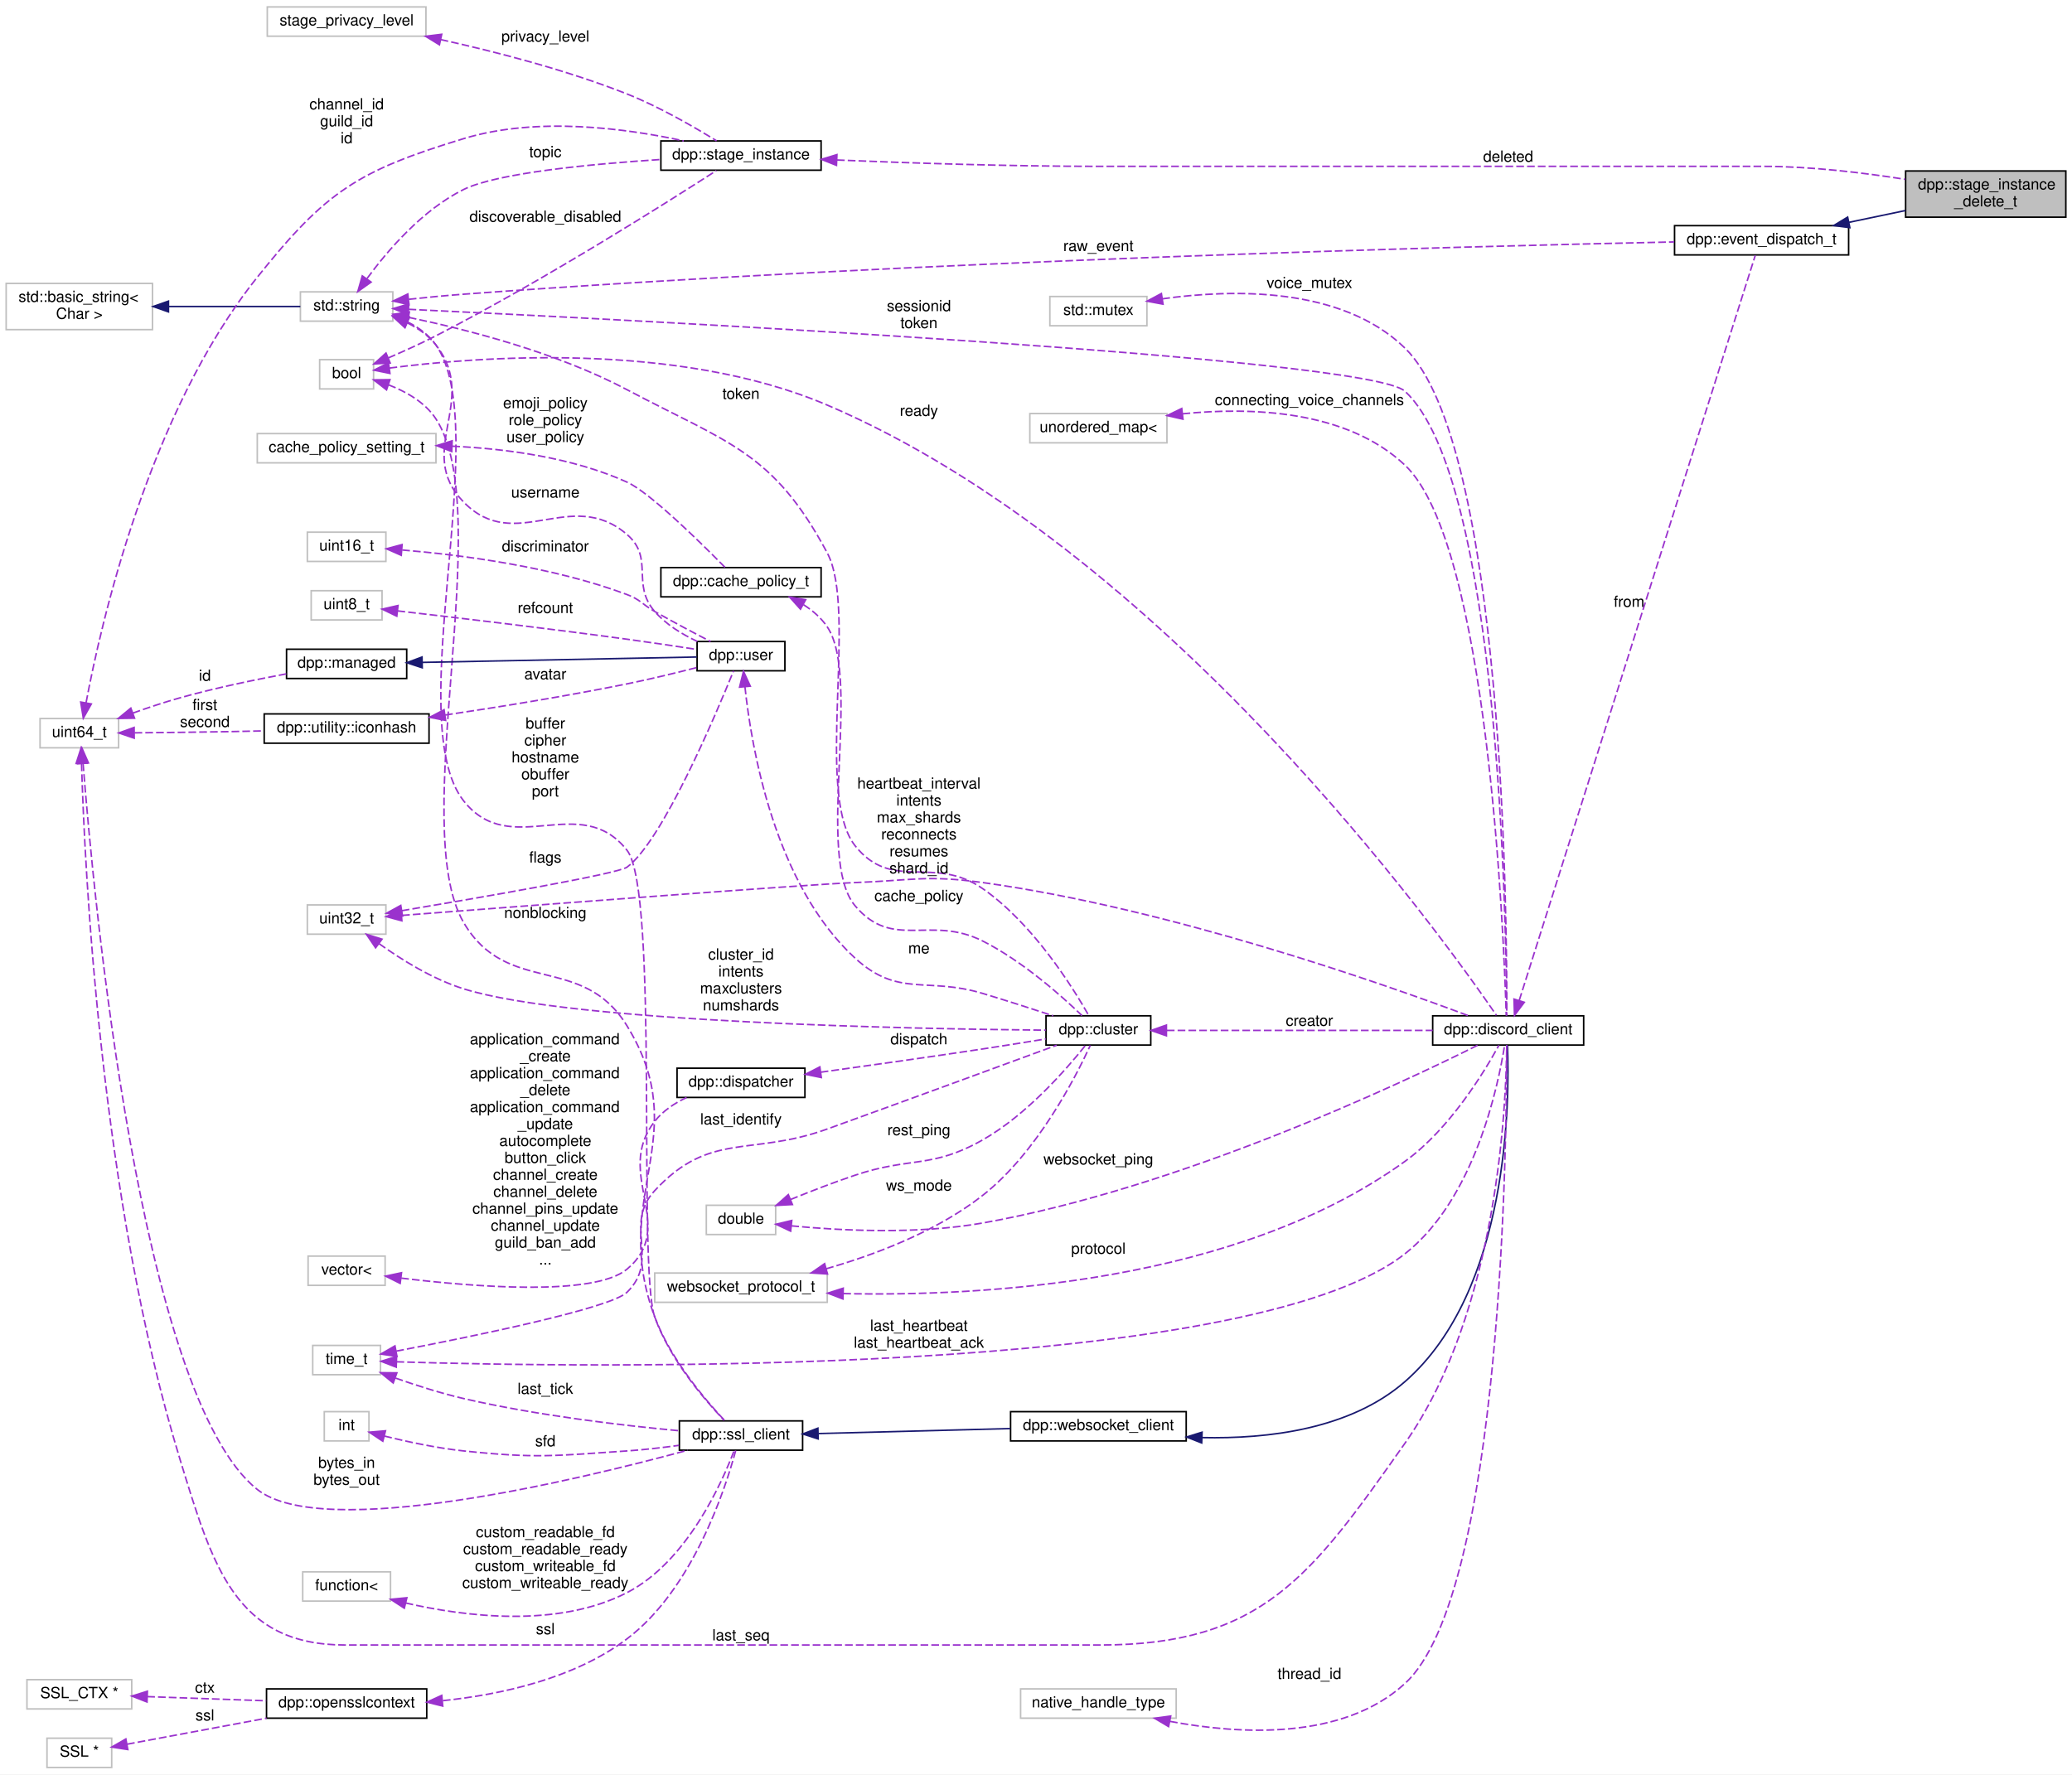
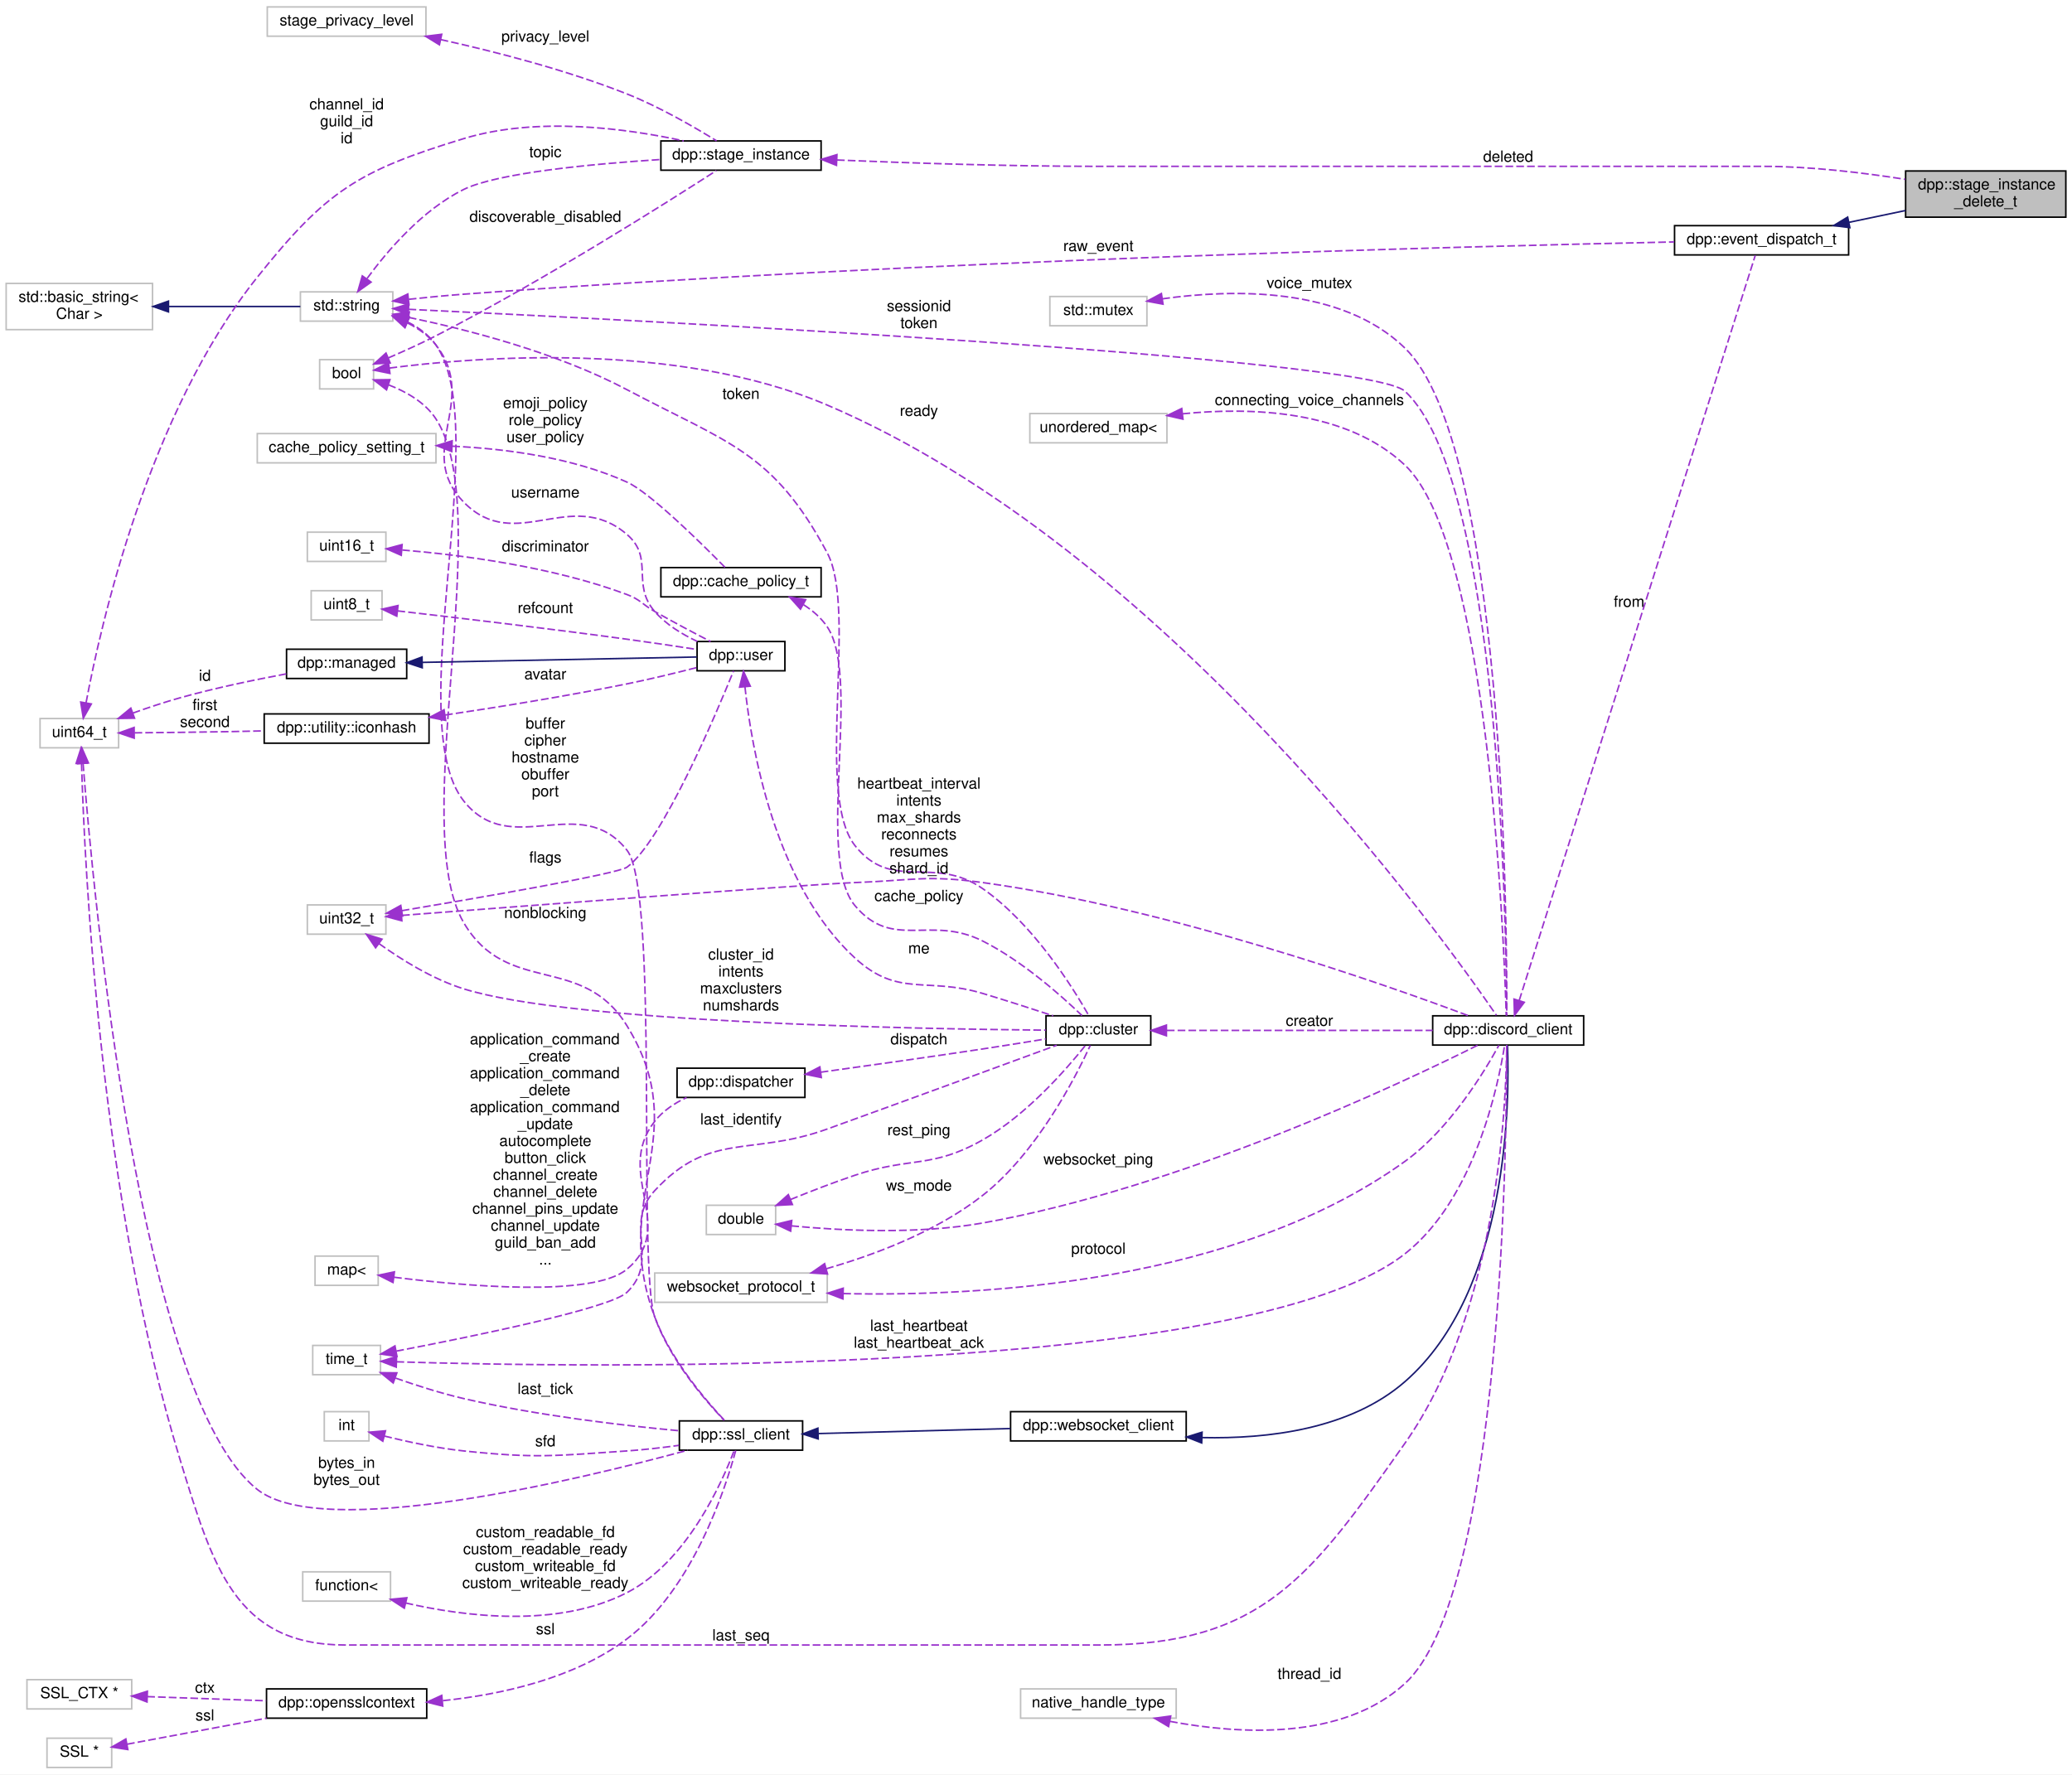
<svg xmlns="http://www.w3.org/2000/svg" xmlns:xlink="http://www.w3.org/1999/xlink" width="1345pt" height="1152pt" viewBox="0.00 0.00 1345.00 1152.00">
  <g id="graph0" class="graph" transform="scale(1 1) rotate(0) translate(4 1148)">
    <polygon fill="white" stroke="none" points="-4,4 -4,-1148 1341,-1148 1341,4 -4,4" />
    <g id="node1" class="node">
      <g id="a_node1">
        <a xlink:title="Delete stage instance.">
          <polygon fill="#bfbfbf" stroke="black" points="1233,-1007 1233,-1037 1337,-1037 1337,-1007 1233,-1007" />
          <text text-anchor="start" x="1241" y="-1025" font-family="Helvetica,sans-Serif" font-size="10.00">dpp::stage_instance</text>
          <text text-anchor="middle" x="1285" y="-1014" font-family="Helvetica,sans-Serif" font-size="10.00">_delete_t</text>
        </a>
      </g>
    </g>
    <g id="node2" class="node">
      <g id="a_node2">
        <a xlink:href="structdpp_1_1event__dispatch__t.html" target="_top" xlink:title="Base event parameter struct. Each event you receive from the library will have its parameter derived ...">
          <polygon fill="white" stroke="black" points="1083,-982.5 1083,-1001.5 1196,-1001.5 1196,-982.5 1083,-982.5" />
          <text text-anchor="middle" x="1139.5" y="-989.5" font-family="Helvetica,sans-Serif" font-size="10.00">dpp::event_dispatch_t</text>
        </a>
      </g>
    </g>
    <g id="edge1" class="edge">
      <path fill="none" stroke="midnightblue" d="M1196.26,-1003.66C1208.33,-1006.18 1221.03,-1008.84 1232.91,-1011.32" />
      <polygon fill="midnightblue" stroke="midnightblue" points="1196.8,-1000.2 1186.3,-1001.57 1195.37,-1007.05 1196.8,-1000.2" />
    </g>
    <g id="node3" class="node">
      <g id="a_node3">
        <a xlink:title=" ">
          <polygon fill="white" stroke="#bfbfbf" points="191,-939.5 191,-958.5 251,-958.5 251,-939.5 191,-939.5" />
          <text text-anchor="middle" x="221" y="-946.5" font-family="Helvetica,sans-Serif" font-size="10.00">std::string</text>
        </a>
      </g>
    </g>
    <g id="edge2" class="edge">
      <path fill="none" stroke="#9a32cd" stroke-dasharray="5,2" d="M261.343,-953.681C272.825,-954.915 285.402,-956.141 297,-957 592.652,-978.893 947.828,-988.062 1082.79,-990.929" />
      <polygon fill="#9a32cd" stroke="#9a32cd" points="261.491,-950.176 251.167,-952.554 260.721,-957.133 261.491,-950.176" />
      <text text-anchor="middle" x="709" y="-985" font-family="Helvetica,sans-Serif" font-size="10.00"> raw_event</text>
    </g>
    <g id="node5" class="node">
      <g id="a_node5">
        <a xlink:href="classdpp_1_1discord__client.html" target="_top" xlink:title="Implements a discord client. Each discord_client connects to one shard and derives from a websocket c...">
          <polygon fill="white" stroke="black" points="926,-469.5 926,-488.5 1024,-488.5 1024,-469.5 926,-469.5" />
          <text text-anchor="middle" x="975" y="-476.5" font-family="Helvetica,sans-Serif" font-size="10.00">dpp::discord_client</text>
        </a>
      </g>
    </g>
    <g id="edge39" class="edge">
      <path fill="none" stroke="#9a32cd" stroke-dasharray="5,2" d="M261.193,-947.19C403.254,-940.457 884.096,-916.115 908,-894 969.718,-836.901 973.802,-546.183 974.003,-488.833" />
      <polygon fill="#9a32cd" stroke="#9a32cd" points="261.001,-943.695 251.177,-947.662 261.331,-950.687 261.001,-943.695" />
      <text text-anchor="middle" x="592.5" y="-946" font-family="Helvetica,sans-Serif" font-size="10.00"> sessionid</text>
      <text text-anchor="middle" x="592.5" y="-935" font-family="Helvetica,sans-Serif" font-size="10.00">token</text>
    </g>
    <g id="node7" class="node">
      <g id="a_node7">
        <a xlink:href="classdpp_1_1ssl__client.html" target="_top" xlink:title="Implements a simple non-blocking SSL stream client.">
          <polygon fill="white" stroke="black" points="437,-206.5 437,-225.5 517,-225.5 517,-206.5 437,-206.5" />
          <text text-anchor="middle" x="477" y="-213.5" font-family="Helvetica,sans-Serif" font-size="10.00">dpp::ssl_client</text>
        </a>
      </g>
    </g>
    <g id="edge7" class="edge">
      <path fill="none" stroke="#9a32cd" stroke-dasharray="5,2" d="M260.373,-939.081C267.636,-935.484 274.392,-930.605 279,-924 316.703,-869.952 256.12,-679.687 297,-628 327.527,-589.402 372.5,-634.619 403,-596 423.903,-569.533 409.759,-324.798 421,-293 430.637,-265.74 453.019,-239.568 466.067,-225.872" />
      <polygon fill="#9a32cd" stroke="#9a32cd" points="258.904,-935.901 251.026,-942.985 261.602,-942.36 258.904,-935.901" />
      <text text-anchor="middle" x="350" y="-675" font-family="Helvetica,sans-Serif" font-size="10.00"> buffer</text>
      <text text-anchor="middle" x="350" y="-664" font-family="Helvetica,sans-Serif" font-size="10.00">cipher</text>
      <text text-anchor="middle" x="350" y="-653" font-family="Helvetica,sans-Serif" font-size="10.00">hostname</text>
      <text text-anchor="middle" x="350" y="-642" font-family="Helvetica,sans-Serif" font-size="10.00">obuffer</text>
      <text text-anchor="middle" x="350" y="-631" font-family="Helvetica,sans-Serif" font-size="10.00">port</text>
    </g>
    <g id="node16" class="node">
      <g id="a_node16">
        <a xlink:href="classdpp_1_1cluster.html" target="_top" xlink:title="The cluster class represents a group of shards and a command queue for sending and receiving commands...">
          <polygon fill="white" stroke="black" points="675,-469.5 675,-488.5 743,-488.5 743,-469.5 675,-469.5" />
          <text text-anchor="middle" x="709" y="-476.5" font-family="Helvetica,sans-Serif" font-size="10.00">dpp::cluster</text>
        </a>
      </g>
    </g>
    <g id="edge17" class="edge">
      <path fill="none" stroke="#9a32cd" stroke-dasharray="5,2" d="M261.369,-941.93C299.236,-934.072 357.306,-919.197 403,-895 468.883,-860.113 497.875,-854.757 533,-789 552.982,-751.591 524.665,-632.244 551,-599 575.174,-568.483 602.076,-593.283 634,-571 666.608,-548.239 692.291,-507.142 702.819,-488.57" />
      <polygon fill="#9a32cd" stroke="#9a32cd" points="260.367,-938.561 251.252,-943.962 261.745,-945.424 260.367,-938.561" />
      <text text-anchor="middle" x="477" y="-889" font-family="Helvetica,sans-Serif" font-size="10.00"> token</text>
    </g>
    <g id="node21" class="node">
      <g id="a_node21">
        <a xlink:href="classdpp_1_1user.html" target="_top" xlink:title="Represents a user on discord. May or may not be a member of a dpp::guild.">
          <polygon fill="white" stroke="black" points="448.5,-712.5 448.5,-731.5 505.5,-731.5 505.5,-712.5 448.5,-712.5" />
          <text text-anchor="middle" x="477" y="-719.5" font-family="Helvetica,sans-Serif" font-size="10.00">dpp::user</text>
        </a>
      </g>
    </g>
    <g id="edge26" class="edge">
      <path fill="none" stroke="#9a32cd" stroke-dasharray="5,2" d="M260.706,-938.227C267.672,-934.706 274.226,-930.075 279,-924 307.444,-887.806 264.791,-854.889 297,-822 330.603,-787.687 366.591,-832.32 403,-801 420.905,-785.597 405.505,-768.825 421,-751 428.365,-742.527 438.823,-736.152 448.646,-731.569" />
      <polygon fill="#9a32cd" stroke="#9a32cd" points="258.879,-935.203 251.078,-942.371 261.647,-941.632 258.879,-935.203" />
      <text text-anchor="middle" x="350" y="-825" font-family="Helvetica,sans-Serif" font-size="10.00"> username</text>
    </g>
    <g id="node32" class="node">
      <g id="a_node32">
        <a xlink:href="structdpp_1_1stage__instance.html" target="_top" xlink:title="A stage instance. Stage instances are like a conference facility, with moderators/speakers and listen...">
          <polygon fill="white" stroke="black" points="425,-1037.5 425,-1056.5 529,-1056.5 529,-1037.5 425,-1037.5" />
          <text text-anchor="middle" x="477" y="-1044.5" font-family="Helvetica,sans-Serif" font-size="10.00">dpp::stage_instance</text>
        </a>
      </g>
    </g>
    <g id="edge47" class="edge">
      <path fill="none" stroke="#9a32cd" stroke-dasharray="5,2" d="M234.269,-967.206C247.475,-985.181 270.229,-1011.83 297,-1025 318.844,-1035.75 380.195,-1041.55 424.999,-1044.46" />
      <polygon fill="#9a32cd" stroke="#9a32cd" points="236.895,-964.857 228.263,-958.715 231.18,-968.9 236.895,-964.857" />
      <text text-anchor="middle" x="350" y="-1046" font-family="Helvetica,sans-Serif" font-size="10.00"> topic</text>
    </g>
    <g id="node4" class="node">
      <g id="a_node4">
        <a xlink:title=" ">
          <polygon fill="white" stroke="#bfbfbf" points="0,-934 0,-964 95,-964 95,-934 0,-934" />
          <text text-anchor="start" x="8" y="-952" font-family="Helvetica,sans-Serif" font-size="10.00">std::basic_string&lt;</text>
          <text text-anchor="middle" x="47.5" y="-941" font-family="Helvetica,sans-Serif" font-size="10.00"> Char &gt;</text>
        </a>
      </g>
    </g>
    <g id="edge3" class="edge">
      <path fill="none" stroke="midnightblue" d="M105.658,-949C134.266,-949 167.668,-949 190.956,-949" />
      <polygon fill="midnightblue" stroke="midnightblue" points="105.363,-945.5 95.363,-949 105.363,-952.5 105.363,-945.5" />
    </g>
    <g id="edge4" class="edge">
      <path fill="none" stroke="#9a32cd" stroke-dasharray="5,2" d="M982.165,-498.461C1009.06,-583.375 1115.68,-919.964 1135.37,-982.107" />
      <polygon fill="#9a32cd" stroke="#9a32cd" points="985.457,-497.266 979.101,-488.79 978.784,-499.38 985.457,-497.266" />
      <text text-anchor="middle" x="1053.5" y="-754" font-family="Helvetica,sans-Serif" font-size="10.00"> from</text>
    </g>
    <g id="node6" class="node">
      <g id="a_node6">
        <a xlink:href="classdpp_1_1websocket__client.html" target="_top" xlink:title="Implements a websocket client based on the SSL client.">
          <polygon fill="white" stroke="black" points="652,-212.5 652,-231.5 766,-231.5 766,-212.5 652,-212.5" />
          <text text-anchor="middle" x="709" y="-219.5" font-family="Helvetica,sans-Serif" font-size="10.00">dpp::websocket_client</text>
        </a>
      </g>
    </g>
    <g id="edge5" class="edge">
      <path fill="none" stroke="midnightblue" d="M776.444,-214.666C818.892,-213.718 872.444,-219.989 908,-251 975.702,-310.048 975.959,-433.866 974.544,-469.323" />
      <polygon fill="midnightblue" stroke="midnightblue" points="776.053,-211.178 766.186,-215.038 776.307,-218.174 776.053,-211.178" />
    </g>
    <g id="edge6" class="edge">
      <path fill="none" stroke="midnightblue" d="M527.436,-217.29C564.017,-218.244 613.887,-219.545 651.949,-220.538" />
      <polygon fill="midnightblue" stroke="midnightblue" points="527.104,-213.78 517.016,-217.018 526.922,-220.778 527.104,-213.78" />
    </g>
    <g id="node8" class="node">
      <g id="a_node8">
        <a xlink:title=" ">
          <polygon fill="white" stroke="#bfbfbf" points="203.5,-895.5 203.5,-914.5 238.5,-914.5 238.5,-895.5 203.5,-895.5" />
          <text text-anchor="middle" x="221" y="-902.5" font-family="Helvetica,sans-Serif" font-size="10.00">bool</text>
        </a>
      </g>
    </g>
    <g id="edge42" class="edge">
      <path fill="none" stroke="#9a32cd" stroke-dasharray="5,2" d="M248.829,-909.047C304.453,-916.228 435.297,-926.788 533,-885 751.637,-791.488 931.316,-541.451 967.395,-488.811" />
      <polygon fill="#9a32cd" stroke="#9a32cd" points="249.121,-905.554 238.74,-907.672 248.176,-912.49 249.121,-905.554" />
      <text text-anchor="middle" x="592.5" y="-878" font-family="Helvetica,sans-Serif" font-size="10.00"> ready</text>
    </g>
    <g id="edge8" class="edge">
      <path fill="none" stroke="#9a32cd" stroke-dasharray="5,2" d="M248.182,-898.15C259.602,-893.758 271.967,-886.792 279,-876 318.736,-815.028 260.143,-611.753 297,-549 325.226,-500.943 373.82,-529.484 403,-482 447.179,-410.11 391.465,-372.042 421,-293 431.12,-265.916 453.321,-239.678 466.209,-225.924" />
      <polygon fill="#9a32cd" stroke="#9a32cd" points="246.918,-894.882 238.548,-901.378 249.142,-901.52 246.918,-894.882" />
      <text text-anchor="middle" x="350" y="-552" font-family="Helvetica,sans-Serif" font-size="10.00"> nonblocking</text>
    </g>
    <g id="edge49" class="edge">
      <path fill="none" stroke="#9a32cd" stroke-dasharray="5,2" d="M247.992,-915.604C257.831,-919.824 269.052,-924.889 279,-930 349.055,-965.995 428.59,-1016.3 461.034,-1037.25" />
      <polygon fill="#9a32cd" stroke="#9a32cd" points="249.287,-912.351 238.713,-911.694 246.57,-918.802 249.287,-912.351" />
      <text text-anchor="middle" x="350" y="-1004" font-family="Helvetica,sans-Serif" font-size="10.00"> discoverable_disabled</text>
    </g>
    <g id="node9" class="node">
      <g id="a_node9">
        <a xlink:title=" ">
          <polygon fill="white" stroke="#bfbfbf" points="206.5,-212.5 206.5,-231.5 235.5,-231.5 235.5,-212.5 206.5,-212.5" />
          <text text-anchor="middle" x="221" y="-219.5" font-family="Helvetica,sans-Serif" font-size="10.00">int</text>
        </a>
      </g>
    </g>
    <g id="edge9" class="edge">
      <path fill="none" stroke="#9a32cd" stroke-dasharray="5,2" d="M245.452,-215.67C260.138,-212.038 279.527,-207.843 297,-206 343.851,-201.058 355.998,-202.796 403,-206 413.976,-206.748 425.815,-208.122 436.7,-209.617" />
      <polygon fill="#9a32cd" stroke="#9a32cd" points="244.502,-212.3 235.684,-218.173 246.24,-219.081 244.502,-212.3" />
      <text text-anchor="middle" x="350" y="-209" font-family="Helvetica,sans-Serif" font-size="10.00"> sfd</text>
    </g>
    <g id="node10" class="node">
      <g id="a_node10">
        <a xlink:href="classdpp_1_1opensslcontext.html" target="_top" xlink:title="This is an opaque class containing openssl library specific structures. We define it this way so that...">
          <polygon fill="white" stroke="black" points="169,-32.5 169,-51.5 273,-51.5 273,-32.5 169,-32.5" />
          <text text-anchor="middle" x="221" y="-39.5" font-family="Helvetica,sans-Serif" font-size="10.00">dpp::opensslcontext</text>
        </a>
      </g>
    </g>
    <g id="edge10" class="edge">
      <path fill="none" stroke="#9a32cd" stroke-dasharray="5,2" d="M283.492,-43.864C321.249,-47.818 368.764,-58.145 403,-84 445.841,-116.353 466.881,-181.536 473.563,-206.223" />
      <polygon fill="#9a32cd" stroke="#9a32cd" points="283.399,-40.341 273.121,-42.91 282.758,-47.311 283.399,-40.341" />
      <text text-anchor="middle" x="350" y="-87" font-family="Helvetica,sans-Serif" font-size="10.00"> ssl</text>
    </g>
    <g id="node11" class="node">
      <g id="a_node11">
        <a xlink:title=" ">
          <polygon fill="white" stroke="#bfbfbf" points="26.5,-0.5 26.5,-19.5 68.5,-19.5 68.5,-0.5 26.5,-0.5" />
          <text text-anchor="middle" x="47.5" y="-7.5" font-family="Helvetica,sans-Serif" font-size="10.00">SSL *</text>
        </a>
      </g>
    </g>
    <g id="edge11" class="edge">
      <path fill="none" stroke="#9a32cd" stroke-dasharray="5,2" d="M78.472,-15.592C103.433,-20.25 139.531,-26.985 169.022,-32.488" />
      <polygon fill="#9a32cd" stroke="#9a32cd" points="78.981,-12.127 68.509,-13.733 77.697,-19.008 78.981,-12.127" />
      <text text-anchor="middle" x="129" y="-31" font-family="Helvetica,sans-Serif" font-size="10.00"> ssl</text>
    </g>
    <g id="node12" class="node">
      <g id="a_node12">
        <a xlink:title=" ">
          <polygon fill="white" stroke="#bfbfbf" points="13.5,-38.5 13.5,-57.5 81.5,-57.5 81.5,-38.5 13.5,-38.5" />
          <text text-anchor="middle" x="47.5" y="-45.5" font-family="Helvetica,sans-Serif" font-size="10.00">SSL_CTX *</text>
        </a>
      </g>
    </g>
    <g id="edge12" class="edge">
      <path fill="none" stroke="#9a32cd" stroke-dasharray="5,2" d="M91.57,-46.493C115.024,-45.673 144.195,-44.652 168.806,-43.791" />
      <polygon fill="#9a32cd" stroke="#9a32cd" points="91.438,-42.995 81.567,-46.843 91.683,-49.991 91.438,-42.995" />
      <text text-anchor="middle" x="129" y="-49" font-family="Helvetica,sans-Serif" font-size="10.00"> ctx</text>
    </g>
    <g id="node13" class="node">
      <g id="a_node13">
        <a xlink:title=" ">
          <polygon fill="white" stroke="#bfbfbf" points="199,-255.5 199,-274.5 243,-274.5 243,-255.5 199,-255.5" />
          <text text-anchor="middle" x="221" y="-262.5" font-family="Helvetica,sans-Serif" font-size="10.00">time_t</text>
        </a>
      </g>
    </g>
    <g id="edge36" class="edge">
      <path fill="none" stroke="#9a32cd" stroke-dasharray="5,2" d="M253.358,-263.867C373.73,-260.148 804.615,-252.831 908,-334 953.25,-369.527 968.539,-443.045 972.682,-469.366" />
      <polygon fill="#9a32cd" stroke="#9a32cd" points="253.207,-260.37 243.325,-264.191 253.433,-267.366 253.207,-260.37" />
      <text text-anchor="middle" x="592.5" y="-284" font-family="Helvetica,sans-Serif" font-size="10.00"> last_heartbeat</text>
      <text text-anchor="middle" x="592.5" y="-273" font-family="Helvetica,sans-Serif" font-size="10.00">last_heartbeat_ack</text>
    </g>
    <g id="edge13" class="edge">
      <path fill="none" stroke="#9a32cd" stroke-dasharray="5,2" d="M252.727,-253.302C266.154,-248.571 282.189,-243.429 297,-240 344.5,-229.003 400.339,-222.51 436.861,-219.108" />
      <polygon fill="#9a32cd" stroke="#9a32cd" points="251.247,-250.115 243.031,-256.804 253.625,-256.698 251.247,-250.115" />
      <text text-anchor="middle" x="350" y="-243" font-family="Helvetica,sans-Serif" font-size="10.00"> last_tick</text>
    </g>
    <g id="edge18" class="edge">
      <path fill="none" stroke="#9a32cd" stroke-dasharray="5,2" d="M253.256,-270.81C302.144,-280.159 392.255,-298.55 403,-309 424.796,-330.199 400.342,-352.691 421,-375 456.914,-413.782 483.29,-397.034 533,-415 585.937,-434.133 647.759,-456.823 681.932,-469.396" />
      <polygon fill="#9a32cd" stroke="#9a32cd" points="253.685,-267.329 243.208,-268.904 252.381,-274.206 253.685,-267.329" />
      <text text-anchor="middle" x="477" y="-418" font-family="Helvetica,sans-Serif" font-size="10.00"> last_identify</text>
    </g>
    <g id="node14" class="node">
      <g id="a_node14">
        <a xlink:title=" ">
          <polygon fill="white" stroke="#bfbfbf" points="22,-662.5 22,-681.5 73,-681.5 73,-662.5 22,-662.5" />
          <text text-anchor="middle" x="47.5" y="-669.5" font-family="Helvetica,sans-Serif" font-size="10.00">uint64_t</text>
        </a>
      </g>
    </g>
    <g id="edge38" class="edge">
      <path fill="none" stroke="#9a32cd" stroke-dasharray="5,2" d="M48.929,-652.286C50.833,-586.591 60.928,-369.689 113,-200 133.963,-131.688 148.544,-80 220,-80 220,-80 220,-80 710,-80 815.517,-80 847.218,-124.748 908,-211 968.588,-296.976 973.798,-432.543 974.053,-469.453" />
      <polygon fill="#9a32cd" stroke="#9a32cd" points="45.427,-652.354 48.668,-662.441 52.424,-652.534 45.427,-652.354" />
      <text text-anchor="middle" x="477" y="-83" font-family="Helvetica,sans-Serif" font-size="10.00"> last_seq</text>
    </g>
    <g id="edge14" class="edge">
      <path fill="none" stroke="#9a32cd" stroke-dasharray="5,2" d="M49.928,-652.382C56.473,-568.512 86.635,-241.605 163,-181 205.562,-147.221 370.696,-186.988 442.426,-206.464" />
      <polygon fill="#9a32cd" stroke="#9a32cd" points="46.437,-652.122 49.172,-662.357 53.417,-652.65 46.437,-652.122" />
      <text text-anchor="middle" x="221" y="-195" font-family="Helvetica,sans-Serif" font-size="10.00"> bytes_in</text>
      <text text-anchor="middle" x="221" y="-184" font-family="Helvetica,sans-Serif" font-size="10.00">bytes_out</text>
    </g>
    <g id="node22" class="node">
      <g id="a_node22">
        <a xlink:href="classdpp_1_1managed.html" target="_top" xlink:title="The managed class is the base class for various types that can be stored in a cache that are identifi...">
          <polygon fill="white" stroke="black" points="182,-707.5 182,-726.5 260,-726.5 260,-707.5 182,-707.5" />
          <text text-anchor="middle" x="221" y="-714.5" font-family="Helvetica,sans-Serif" font-size="10.00">dpp::managed</text>
        </a>
      </g>
    </g>
    <g id="edge25" class="edge">
      <path fill="none" stroke="#9a32cd" stroke-dasharray="5,2" d="M82.191,-685.015C92.032,-688.544 102.867,-692.167 113,-695 135.557,-701.307 161.252,-706.649 181.808,-710.489" />
      <polygon fill="#9a32cd" stroke="#9a32cd" points="83.338,-681.708 72.744,-681.552 80.928,-688.28 83.338,-681.708" />
      <text text-anchor="middle" x="129" y="-706" font-family="Helvetica,sans-Serif" font-size="10.00"> id</text>
    </g>
    <g id="node24" class="node">
      <g id="a_node24">
        <a xlink:href="structdpp_1_1utility_1_1iconhash.html" target="_top" xlink:title="Store a 128 bit icon hash (profile picture, server icon etc) as a 128 bit binary value made of two ui...">
          <polygon fill="white" stroke="black" points="167.5,-665.5 167.5,-684.5 274.5,-684.5 274.5,-665.5 167.5,-665.5" />
          <text text-anchor="middle" x="221" y="-672.5" font-family="Helvetica,sans-Serif" font-size="10.00">dpp::utility::iconhash</text>
        </a>
      </g>
    </g>
    <g id="edge29" class="edge">
      <path fill="none" stroke="#9a32cd" stroke-dasharray="5,2" d="M83.321,-672.224C101.671,-672.377 124.555,-672.621 145,-673 152.163,-673.133 159.71,-673.301 167.145,-673.483" />
      <polygon fill="#9a32cd" stroke="#9a32cd" points="83.12,-668.722 73.093,-672.144 83.065,-675.722 83.12,-668.722" />
      <text text-anchor="middle" x="129" y="-687" font-family="Helvetica,sans-Serif" font-size="10.00"> first</text>
      <text text-anchor="middle" x="129" y="-676" font-family="Helvetica,sans-Serif" font-size="10.00">second</text>
    </g>
    <g id="edge46" class="edge">
      <path fill="none" stroke="#9a32cd" stroke-dasharray="5,2" d="M51.862,-691.714C61.341,-742.417 92.325,-879.563 163,-968 207.788,-1024.04 228.372,-1037.09 297,-1058 344.803,-1072.56 403.025,-1064.54 439.812,-1056.53" />
      <polygon fill="#9a32cd" stroke="#9a32cd" points="55.285,-690.975 50.073,-681.751 48.396,-692.213 55.285,-690.975" />
      <text text-anchor="middle" x="221" y="-1077" font-family="Helvetica,sans-Serif" font-size="10.00"> channel_id</text>
      <text text-anchor="middle" x="221" y="-1066" font-family="Helvetica,sans-Serif" font-size="10.00">guild_id</text>
      <text text-anchor="middle" x="221" y="-1055" font-family="Helvetica,sans-Serif" font-size="10.00">id</text>
    </g>
    <g id="node15" class="node">
      <g id="a_node15">
        <a xlink:title=" ">
          <polygon fill="white" stroke="#bfbfbf" points="192.5,-108.5 192.5,-127.5 249.5,-127.5 249.5,-108.5 192.5,-108.5" />
          <text text-anchor="middle" x="221" y="-115.5" font-family="Helvetica,sans-Serif" font-size="10.00">function&lt;</text>
        </a>
      </g>
    </g>
    <g id="edge15" class="edge">
      <path fill="none" stroke="#9a32cd" stroke-dasharray="5,2" d="M259.283,-107.291C297.588,-98.465 357.836,-90.784 403,-114 441.735,-133.911 464.502,-184.967 472.609,-206.351" />
      <polygon fill="#9a32cd" stroke="#9a32cd" points="258.451,-103.891 249.566,-109.663 260.111,-110.691 258.451,-103.891" />
      <text text-anchor="middle" x="350" y="-150" font-family="Helvetica,sans-Serif" font-size="10.00"> custom_readable_fd</text>
      <text text-anchor="middle" x="350" y="-139" font-family="Helvetica,sans-Serif" font-size="10.00">custom_readable_ready</text>
      <text text-anchor="middle" x="350" y="-128" font-family="Helvetica,sans-Serif" font-size="10.00">custom_writeable_fd</text>
      <text text-anchor="middle" x="350" y="-117" font-family="Helvetica,sans-Serif" font-size="10.00">custom_writeable_ready</text>
    </g>
    <g id="edge16" class="edge">
      <path fill="none" stroke="#9a32cd" stroke-dasharray="5,2" d="M753.431,-479C800.912,-479 876.779,-479 925.996,-479" />
      <polygon fill="#9a32cd" stroke="#9a32cd" points="753.169,-475.5 743.168,-479 753.168,-482.5 753.169,-475.5" />
      <text text-anchor="middle" x="846" y="-482" font-family="Helvetica,sans-Serif" font-size="10.00"> creator</text>
    </g>
    <g id="node17" class="node">
      <g id="a_node17">
        <a xlink:title=" ">
          <polygon fill="white" stroke="#bfbfbf" points="195.5,-541.5 195.5,-560.5 246.5,-560.5 246.5,-541.5 195.5,-541.5" />
          <text text-anchor="middle" x="221" y="-548.5" font-family="Helvetica,sans-Serif" font-size="10.00">uint32_t</text>
        </a>
      </g>
    </g>
    <g id="edge35" class="edge">
      <path fill="none" stroke="#9a32cd" stroke-dasharray="5,2" d="M256.999,-553.698C335.742,-559.748 522.235,-573.952 551,-575 587.864,-576.343 597.46,-580.06 634,-575 755.208,-558.216 893.985,-509.29 949.338,-488.512" />
      <polygon fill="#9a32cd" stroke="#9a32cd" points="256.869,-550.178 246.63,-552.901 256.332,-557.158 256.869,-550.178" />
      <text text-anchor="middle" x="592.5" y="-636" font-family="Helvetica,sans-Serif" font-size="10.00"> heartbeat_interval</text>
      <text text-anchor="middle" x="592.5" y="-625" font-family="Helvetica,sans-Serif" font-size="10.00">intents</text>
      <text text-anchor="middle" x="592.5" y="-614" font-family="Helvetica,sans-Serif" font-size="10.00">max_shards</text>
      <text text-anchor="middle" x="592.5" y="-603" font-family="Helvetica,sans-Serif" font-size="10.00">reconnects</text>
      <text text-anchor="middle" x="592.5" y="-592" font-family="Helvetica,sans-Serif" font-size="10.00">resumes</text>
      <text text-anchor="middle" x="592.5" y="-581" font-family="Helvetica,sans-Serif" font-size="10.00">shard_id</text>
    </g>
    <g id="edge19" class="edge">
      <path fill="none" stroke="#9a32cd" stroke-dasharray="5,2" d="M242.015,-535.368C256.438,-525.046 276.837,-512.304 297,-506 367.212,-484.049 590.05,-479.942 674.826,-479.175" />
      <polygon fill="#9a32cd" stroke="#9a32cd" points="239.818,-532.639 233.863,-541.402 243.983,-538.266 239.818,-532.639" />
      <text text-anchor="middle" x="477" y="-525" font-family="Helvetica,sans-Serif" font-size="10.00"> cluster_id</text>
      <text text-anchor="middle" x="477" y="-514" font-family="Helvetica,sans-Serif" font-size="10.00">intents</text>
      <text text-anchor="middle" x="477" y="-503" font-family="Helvetica,sans-Serif" font-size="10.00">maxclusters</text>
      <text text-anchor="middle" x="477" y="-492" font-family="Helvetica,sans-Serif" font-size="10.00">numshards</text>
    </g>
    <g id="edge30" class="edge">
      <path fill="none" stroke="#9a32cd" stroke-dasharray="5,2" d="M256.796,-556.741C307.705,-565.253 397.123,-580.684 403,-585 425.917,-601.83 460.648,-683.986 472.15,-712.349" />
      <polygon fill="#9a32cd" stroke="#9a32cd" points="257.302,-553.277 246.863,-555.086 256.152,-560.181 257.302,-553.277" />
      <text text-anchor="middle" x="350" y="-588" font-family="Helvetica,sans-Serif" font-size="10.00"> flags</text>
    </g>
    <g id="node18" class="node">
      <g id="a_node18">
        <a xlink:title=" ">
          <polygon fill="white" stroke="#bfbfbf" points="454.5,-346.5 454.5,-365.5 499.5,-365.5 499.5,-346.5 454.5,-346.5" />
          <text text-anchor="middle" x="477" y="-353.5" font-family="Helvetica,sans-Serif" font-size="10.00">double</text>
        </a>
      </g>
    </g>
    <g id="edge41" class="edge">
      <path fill="none" stroke="#9a32cd" stroke-dasharray="5,2" d="M509.674,-352.133C541.394,-349.068 591.474,-346.43 634,-354 761.859,-376.759 904.673,-444.135 955.121,-469.34" />
      <polygon fill="#9a32cd" stroke="#9a32cd" points="509.242,-348.659 499.658,-353.175 509.966,-355.621 509.242,-348.659" />
      <text text-anchor="middle" x="709" y="-392" font-family="Helvetica,sans-Serif" font-size="10.00"> websocket_ping</text>
    </g>
    <g id="edge20" class="edge">
      <path fill="none" stroke="#9a32cd" stroke-dasharray="5,2" d="M509.138,-369.228C521.984,-374.459 537.094,-380.326 551,-385 587.285,-397.195 600.734,-389.062 634,-408 662.47,-424.207 688.243,-453.795 700.488,-469.157" />
      <polygon fill="#9a32cd" stroke="#9a32cd" points="510.392,-365.959 499.813,-365.381 507.723,-372.43 510.392,-365.959" />
      <text text-anchor="middle" x="592.5" y="-411" font-family="Helvetica,sans-Serif" font-size="10.00"> rest_ping</text>
    </g>
    <g id="node19" class="node">
      <g id="a_node19">
        <a xlink:href="classdpp_1_1dispatcher.html" target="_top" xlink:title="The dispatcher class contains a set of std::functions representing hooked events that the user code i...">
          <polygon fill="white" stroke="black" points="435.5,-435.5 435.5,-454.5 518.5,-454.5 518.5,-435.5 435.5,-435.5" />
          <text text-anchor="middle" x="477" y="-442.5" font-family="Helvetica,sans-Serif" font-size="10.00">dpp::dispatcher</text>
        </a>
      </g>
    </g>
    <g id="edge21" class="edge">
      <path fill="none" stroke="#9a32cd" stroke-dasharray="5,2" d="M528.747,-451.887C559.273,-456.096 598.892,-461.678 634,-467 647.383,-469.029 662.105,-471.389 674.87,-473.478" />
      <polygon fill="#9a32cd" stroke="#9a32cd" points="529.147,-448.409 518.763,-450.514 528.193,-455.344 529.147,-448.409" />
      <text text-anchor="middle" x="592.5" y="-470" font-family="Helvetica,sans-Serif" font-size="10.00"> dispatch</text>
    </g>
    <g id="node20" class="node">
      <g id="a_node20">
        <a xlink:title=" ">
-           <polygon fill="white" stroke="#bfbfbf" points="196,-313.5 196,-332.5 246,-332.5 246,-313.5 196,-313.5" />
-           <text text-anchor="middle" x="221" y="-320.5" font-family="Helvetica,sans-Serif" font-size="10.00">vector&lt;</text>
+           <polygon fill="white" stroke="#bfbfbf" points="200.5,-313.5 200.5,-332.5 241.5,-332.5 241.5,-313.5 200.5,-313.5" />
+           <text text-anchor="middle" x="221" y="-320.5" font-family="Helvetica,sans-Serif" font-size="10.00">map&lt;</text>
        </a>
      </g>
    </g>
    <g id="edge22" class="edge">
-       <path fill="none" stroke="#9a32cd" stroke-dasharray="5,2" d="M256.454,-318.199C302.711,-312.572 381.569,-306.114 403,-324 436.328,-351.815 394.222,-385.833 421,-420 426.306,-426.769 433.855,-431.767 441.667,-435.434" />
-       <polygon fill="#9a32cd" stroke="#9a32cd" points="255.762,-314.758 246.281,-319.487 256.641,-321.703 255.762,-314.758" />
+       <path fill="none" stroke="#9a32cd" stroke-dasharray="5,2" d="M251.804,-318.775C297.222,-313.044 380.832,-305.499 403,-324 436.328,-351.815 394.222,-385.833 421,-420 426.306,-426.769 433.855,-431.767 441.667,-435.434" />
+       <polygon fill="#9a32cd" stroke="#9a32cd" points="251.128,-315.334 241.668,-320.104 252.038,-322.274 251.128,-315.334" />
      <text text-anchor="start" x="301" y="-470" font-family="Helvetica,sans-Serif" font-size="10.00"> application_command</text>
      <text text-anchor="middle" x="350" y="-459" font-family="Helvetica,sans-Serif" font-size="10.00">_create</text>
      <text text-anchor="start" x="301" y="-448" font-family="Helvetica,sans-Serif" font-size="10.00">application_command</text>
      <text text-anchor="middle" x="350" y="-437" font-family="Helvetica,sans-Serif" font-size="10.00">_delete</text>
      <text text-anchor="start" x="301" y="-426" font-family="Helvetica,sans-Serif" font-size="10.00">application_command</text>
      <text text-anchor="middle" x="350" y="-415" font-family="Helvetica,sans-Serif" font-size="10.00">_update</text>
      <text text-anchor="middle" x="350" y="-404" font-family="Helvetica,sans-Serif" font-size="10.00">autocomplete</text>
      <text text-anchor="middle" x="350" y="-393" font-family="Helvetica,sans-Serif" font-size="10.00">button_click</text>
      <text text-anchor="middle" x="350" y="-382" font-family="Helvetica,sans-Serif" font-size="10.00">channel_create</text>
      <text text-anchor="middle" x="350" y="-371" font-family="Helvetica,sans-Serif" font-size="10.00">channel_delete</text>
      <text text-anchor="middle" x="350" y="-360" font-family="Helvetica,sans-Serif" font-size="10.00">channel_pins_update</text>
      <text text-anchor="middle" x="350" y="-349" font-family="Helvetica,sans-Serif" font-size="10.00">channel_update</text>
      <text text-anchor="middle" x="350" y="-338" font-family="Helvetica,sans-Serif" font-size="10.00">guild_ban_add</text>
      <text text-anchor="middle" x="350" y="-327" font-family="Helvetica,sans-Serif" font-size="10.00">...</text>
    </g>
    <g id="edge23" class="edge">
      <path fill="none" stroke="#9a32cd" stroke-dasharray="5,2" d="M479.559,-702.187C483.748,-662.707 498.77,-573.911 551,-526 579.209,-500.124 597.341,-514.018 634,-503 649.133,-498.452 665.891,-493.048 679.627,-488.52" />
      <polygon fill="#9a32cd" stroke="#9a32cd" points="476.074,-701.863 478.626,-712.146 483.044,-702.516 476.074,-701.863" />
      <text text-anchor="middle" x="592.5" y="-529" font-family="Helvetica,sans-Serif" font-size="10.00"> me</text>
    </g>
    <g id="edge24" class="edge">
      <path fill="none" stroke="midnightblue" d="M270.146,-717.948C322.849,-718.985 405.531,-720.613 448.303,-721.455" />
      <polygon fill="midnightblue" stroke="midnightblue" points="270.093,-714.446 260.026,-717.749 269.956,-721.445 270.093,-714.446" />
    </g>
    <g id="node23" class="node">
      <g id="a_node23">
        <a xlink:title=" ">
          <polygon fill="white" stroke="#bfbfbf" points="195.5,-783.5 195.5,-802.5 246.5,-802.5 246.5,-783.5 195.5,-783.5" />
          <text text-anchor="middle" x="221" y="-790.5" font-family="Helvetica,sans-Serif" font-size="10.00">uint16_t</text>
        </a>
      </g>
    </g>
    <g id="edge27" class="edge">
      <path fill="none" stroke="#9a32cd" stroke-dasharray="5,2" d="M257.1,-790.925C294.333,-787.829 354.373,-780.253 403,-762 411.778,-758.705 412.849,-755.633 421,-751 432.918,-744.225 446.547,-737.035 457.257,-731.509" />
      <polygon fill="#9a32cd" stroke="#9a32cd" points="256.477,-787.462 246.774,-791.716 257.012,-794.442 256.477,-787.462" />
      <text text-anchor="middle" x="350" y="-790" font-family="Helvetica,sans-Serif" font-size="10.00"> discriminator</text>
    </g>
    <g id="edge28" class="edge">
      <path fill="none" stroke="#9a32cd" stroke-dasharray="5,2" d="M284.933,-683.773C319.844,-688.968 363.969,-696.075 403,-704 418.095,-707.065 434.784,-711.129 448.39,-714.619" />
      <polygon fill="#9a32cd" stroke="#9a32cd" points="285.281,-680.287 274.878,-682.292 284.261,-687.212 285.281,-680.287" />
      <text text-anchor="middle" x="350" y="-707" font-family="Helvetica,sans-Serif" font-size="10.00"> avatar</text>
    </g>
    <g id="node25" class="node">
      <g id="a_node25">
        <a xlink:title=" ">
          <polygon fill="white" stroke="#bfbfbf" points="198,-745.5 198,-764.5 244,-764.5 244,-745.5 198,-745.5" />
          <text text-anchor="middle" x="221" y="-752.5" font-family="Helvetica,sans-Serif" font-size="10.00">uint8_t</text>
        </a>
      </g>
    </g>
    <g id="edge31" class="edge">
      <path fill="none" stroke="#9a32cd" stroke-dasharray="5,2" d="M254.01,-751.39C290.209,-747.241 350.9,-740.09 403,-733 417.986,-730.961 434.666,-728.464 448.295,-726.365" />
      <polygon fill="#9a32cd" stroke="#9a32cd" points="253.576,-747.916 244.037,-752.527 254.37,-754.871 253.576,-747.916" />
      <text text-anchor="middle" x="350" y="-750" font-family="Helvetica,sans-Serif" font-size="10.00"> refcount</text>
    </g>
    <g id="node26" class="node">
      <g id="a_node26">
        <a xlink:href="structdpp_1_1cache__policy__t.html" target="_top" xlink:title="Represents the caching policy of the cluster.">
          <polygon fill="white" stroke="black" points="425,-760.5 425,-779.5 529,-779.5 529,-760.5 425,-760.5" />
          <text text-anchor="middle" x="477" y="-767.5" font-family="Helvetica,sans-Serif" font-size="10.00">dpp::cache_policy_t</text>
        </a>
      </g>
    </g>
    <g id="edge32" class="edge">
      <path fill="none" stroke="#9a32cd" stroke-dasharray="5,2" d="M517.574,-755.411C523.58,-751.581 529.072,-746.837 533,-741 555.567,-707.466 524.967,-590.921 551,-560 575.654,-530.718 599.829,-554.252 634,-537 659.645,-524.052 685.005,-501.493 698.35,-488.659" />
      <polygon fill="#9a32cd" stroke="#9a32cd" points="515.603,-752.501 508.53,-760.389 518.978,-758.633 515.603,-752.501" />
      <text text-anchor="middle" x="592.5" y="-563" font-family="Helvetica,sans-Serif" font-size="10.00"> cache_policy</text>
    </g>
    <g id="node27" class="node">
      <g id="a_node27">
        <a xlink:title=" ">
          <polygon fill="white" stroke="#bfbfbf" points="163,-847.5 163,-866.5 279,-866.5 279,-847.5 163,-847.5" />
          <text text-anchor="middle" x="221" y="-854.5" font-family="Helvetica,sans-Serif" font-size="10.00">cache_policy_setting_t</text>
        </a>
      </g>
    </g>
    <g id="edge33" class="edge">
      <path fill="none" stroke="#9a32cd" stroke-dasharray="5,2" d="M289.57,-858.31C324.756,-856.677 367.684,-850.95 403,-835 417.615,-828.399 450.439,-796.116 466.62,-779.67" />
      <polygon fill="#9a32cd" stroke="#9a32cd" points="289.258,-854.819 279.392,-858.68 289.512,-861.814 289.258,-854.819" />
      <text text-anchor="middle" x="350" y="-883" font-family="Helvetica,sans-Serif" font-size="10.00"> emoji_policy</text>
      <text text-anchor="middle" x="350" y="-872" font-family="Helvetica,sans-Serif" font-size="10.00">role_policy</text>
      <text text-anchor="middle" x="350" y="-861" font-family="Helvetica,sans-Serif" font-size="10.00">user_policy</text>
    </g>
    <g id="node28" class="node">
      <g id="a_node28">
        <a xlink:title=" ">
          <polygon fill="white" stroke="#bfbfbf" points="421,-302.5 421,-321.5 533,-321.5 533,-302.5 421,-302.5" />
          <text text-anchor="middle" x="477" y="-309.5" font-family="Helvetica,sans-Serif" font-size="10.00">websocket_protocol_t</text>
        </a>
      </g>
    </g>
    <g id="edge43" class="edge">
      <path fill="none" stroke="#9a32cd" stroke-dasharray="5,2" d="M543.397,-308.157C633.883,-306.188 798.475,-315.052 908,-394 936.948,-414.866 959.44,-451.912 968.995,-469.379" />
      <polygon fill="#9a32cd" stroke="#9a32cd" points="543.175,-304.661 533.273,-308.429 543.364,-311.659 543.175,-304.661" />
      <text text-anchor="middle" x="709" y="-334" font-family="Helvetica,sans-Serif" font-size="10.00"> protocol</text>
    </g>
    <g id="edge34" class="edge">
      <path fill="none" stroke="#9a32cd" stroke-dasharray="5,2" d="M532.255,-324.243C564.278,-333.456 604.235,-348.59 634,-372 669.151,-399.646 694.195,-448.535 703.739,-469.269" />
      <polygon fill="#9a32cd" stroke="#9a32cd" points="533.163,-320.863 522.592,-321.571 531.297,-327.609 533.163,-320.863" />
      <text text-anchor="middle" x="592.5" y="-375" font-family="Helvetica,sans-Serif" font-size="10.00"> ws_mode</text>
    </g>
    <g id="node29" class="node">
      <g id="a_node29">
        <a xlink:title=" ">
          <polygon fill="white" stroke="#bfbfbf" points="658.5,-32.5 658.5,-51.5 759.5,-51.5 759.5,-32.5 658.5,-32.5" />
          <text text-anchor="middle" x="709" y="-39.5" font-family="Helvetica,sans-Serif" font-size="10.00">native_handle_type</text>
        </a>
      </g>
    </g>
    <g id="edge37" class="edge">
      <path fill="none" stroke="#9a32cd" stroke-dasharray="5,2" d="M755.463,-30.423C800.127,-22.02 867.324,-17.787 908,-55 971.485,-113.08 974.138,-411.575 974.051,-469.321" />
      <polygon fill="#9a32cd" stroke="#9a32cd" points="754.568,-27.033 745.459,-32.445 755.955,-33.894 754.568,-27.033" />
      <text text-anchor="middle" x="846" y="-58" font-family="Helvetica,sans-Serif" font-size="10.00"> thread_id</text>
    </g>
    <g id="node30" class="node">
      <g id="a_node30">
        <a xlink:title=" ">
          <polygon fill="white" stroke="#bfbfbf" points="677.5,-936.5 677.5,-955.5 740.5,-955.5 740.5,-936.5 677.5,-936.5" />
          <text text-anchor="middle" x="709" y="-943.5" font-family="Helvetica,sans-Serif" font-size="10.00">std::mutex</text>
        </a>
      </g>
    </g>
    <g id="edge40" class="edge">
      <path fill="none" stroke="#9a32cd" stroke-dasharray="5,2" d="M750.507,-953.991C795.329,-960.265 866.674,-962.214 908,-922 972.505,-859.23 974.318,-547.721 974.075,-488.671" />
      <polygon fill="#9a32cd" stroke="#9a32cd" points="750.957,-950.519 740.543,-952.464 749.897,-957.438 750.957,-950.519" />
      <text text-anchor="middle" x="846" y="-961" font-family="Helvetica,sans-Serif" font-size="10.00"> voice_mutex</text>
    </g>
    <g id="node31" class="node">
      <g id="a_node31">
        <a xlink:title=" ">
          <polygon fill="white" stroke="#bfbfbf" points="664.5,-860.5 664.5,-879.5 753.5,-879.5 753.5,-860.5 664.5,-860.5" />
          <text text-anchor="middle" x="709" y="-867.5" font-family="Helvetica,sans-Serif" font-size="10.00">unordered_map&lt;</text>
        </a>
      </g>
    </g>
    <g id="edge44" class="edge">
      <path fill="none" stroke="#9a32cd" stroke-dasharray="5,2" d="M763.633,-879.338C808.127,-883.791 870.045,-881.84 908,-846 961.894,-795.109 972.181,-541.597 973.751,-488.688" />
      <polygon fill="#9a32cd" stroke="#9a32cd" points="763.903,-875.846 753.572,-878.194 763.112,-882.801 763.903,-875.846" />
      <text text-anchor="middle" x="846" y="-885" font-family="Helvetica,sans-Serif" font-size="10.00"> connecting_voice_channels</text>
    </g>
    <g id="edge45" class="edge">
      <path fill="none" stroke="#9a32cd" stroke-dasharray="5,2" d="M539.319,-1044.12C585.645,-1042.19 650.804,-1040 708,-1040 708,-1040 708,-1040 1140.5,-1040 1171.26,-1040 1205.44,-1035.88 1232.72,-1031.58" />
      <polygon fill="#9a32cd" stroke="#9a32cd" points="538.985,-1040.63 529.143,-1044.55 539.282,-1047.62 538.985,-1040.63" />
      <text text-anchor="middle" x="975" y="-1043" font-family="Helvetica,sans-Serif" font-size="10.00"> deleted</text>
    </g>
    <g id="node33" class="node">
      <g id="a_node33">
        <a xlink:title=" ">
          <polygon fill="white" stroke="#bfbfbf" points="169.5,-1124.5 169.5,-1143.5 272.5,-1143.5 272.5,-1124.5 169.5,-1124.5" />
          <text text-anchor="middle" x="221" y="-1131.5" font-family="Helvetica,sans-Serif" font-size="10.00">stage_privacy_level</text>
        </a>
      </g>
    </g>
    <g id="edge48" class="edge">
      <path fill="none" stroke="#9a32cd" stroke-dasharray="5,2" d="M282.036,-1122.32C317.851,-1114.4 363.83,-1102.54 403,-1087 424.09,-1078.63 446.768,-1065.48 461.154,-1056.57" />
      <polygon fill="#9a32cd" stroke="#9a32cd" points="281.249,-1118.91 272.218,-1124.45 282.733,-1125.75 281.249,-1118.91" />
      <text text-anchor="middle" x="350" y="-1121" font-family="Helvetica,sans-Serif" font-size="10.00"> privacy_level</text>
    </g>
  </g>
</svg>
